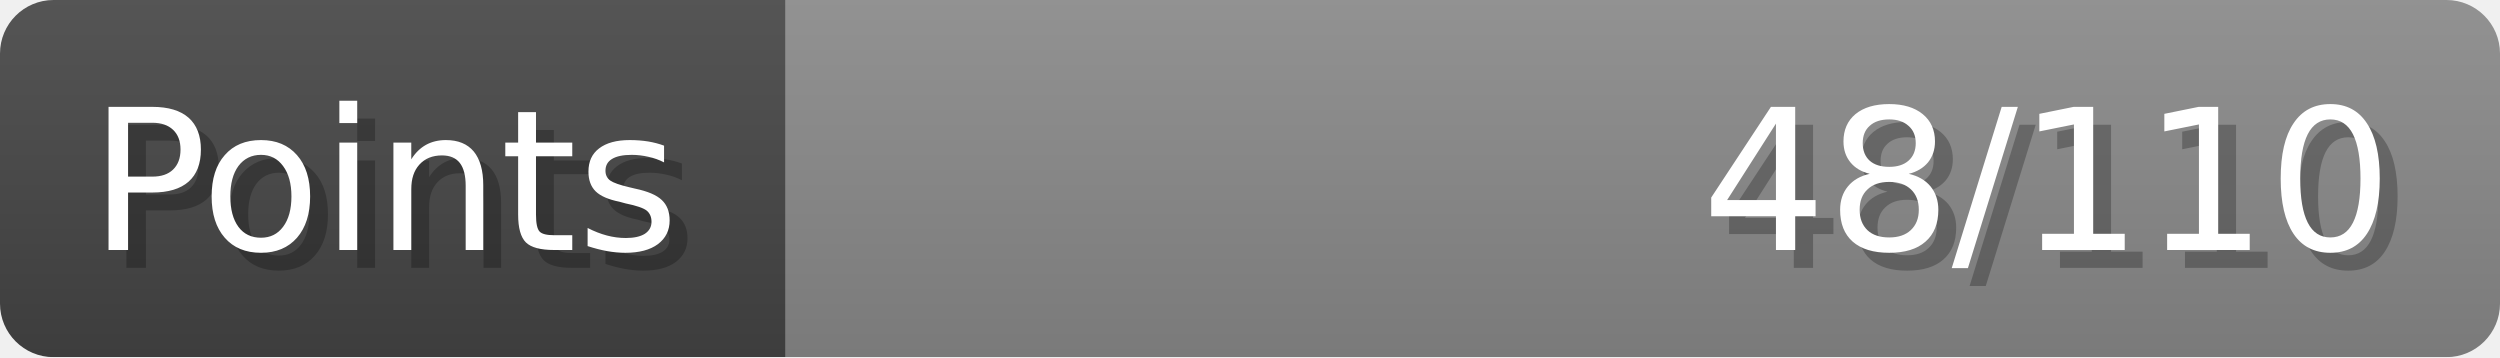
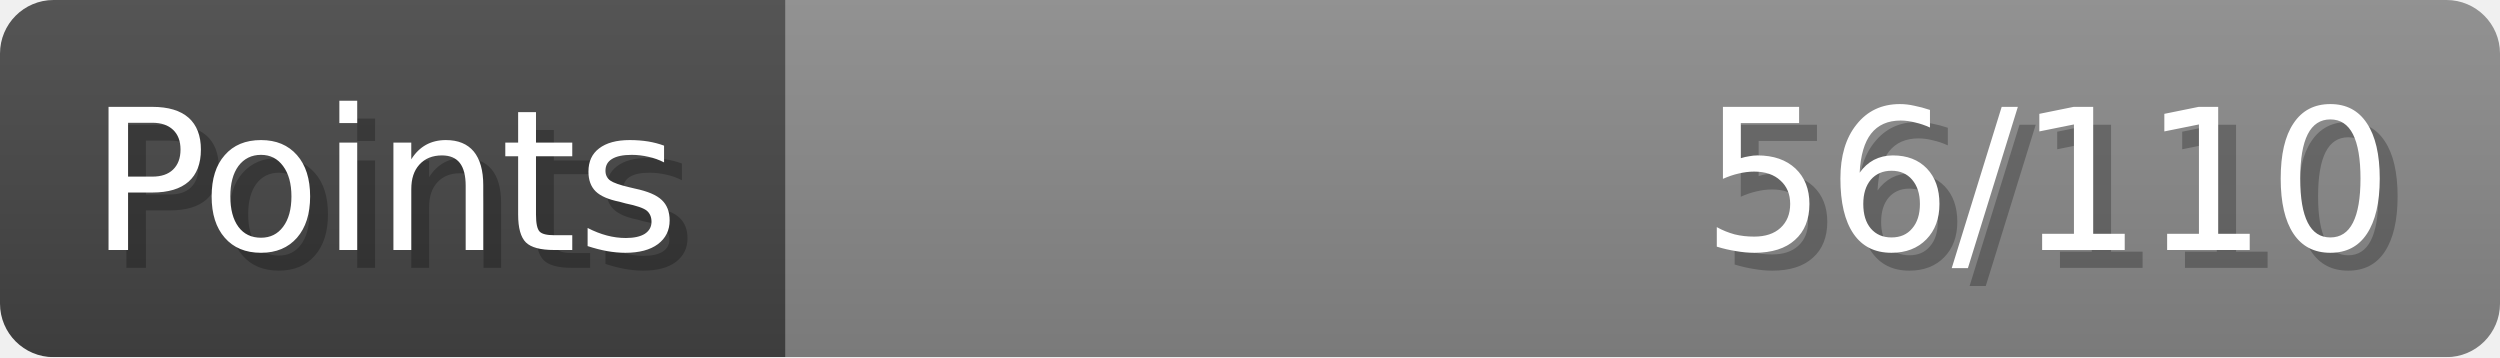
- <svg xmlns="http://www.w3.org/2000/svg" width="140px" height="20px" role="img" aria-label="Points: 48/110">
+ <svg xmlns="http://www.w3.org/2000/svg" width="140px" height="20px" role="img" aria-label="Points: 56/110">
  <linearGradient id="a" x2="0" y2="100%">
    <stop offset="0" stop-opacity=".1" stop-color="#EEE" />
    <stop offset="1" stop-opacity=".1" />
  </linearGradient>
  <mask id="m">
    <rect width="100%" height="100%" rx="3" fill="#FFF" />
  </mask>
  <g mask="url(#m)">
    <rect x="0" y="0" width="44" height="20" fill="#444" />
    <svg x="44" y="0" width="96" height="20">
      <rect width="100%" height="100%" fill="#888888" />
      <rect width="0%" height="100%" fill="#33CC11" transform="">
-         <animate attributeName="width" begin="0.5s" dur="600ms" from="0%" to="43%" repeatCount="1" fill="freeze" calcMode="spline" keyTimes="0; 1" keySplines="0.3, 0.61, 0.355, 1" />
+         <animate attributeName="width" begin="0.5s" dur="600ms" from="0%" to="50%" repeatCount="1" fill="freeze" calcMode="spline" keyTimes="0; 1" keySplines="0.3, 0.61, 0.355, 1" />
      </rect>
    </svg>
    <rect width="140" height="20" fill="url(#a)" />
  </g>
  <g aria-hidden="true" font-size="11" font-family="Verdana, DejaVu Sans, sans-serif" fill="#FFFFFF">
    <text x="6" y="15" fill="#000" opacity="0.25">Points</text>
    <text x="5" y="14">Points</text>
-     <text x="135" y="15" fill="#000" opacity="0.25" text-anchor="end">48/110</text>
-     <text x="134" y="14" text-anchor="end">48/110</text>
+     <text x="135" y="15" fill="#000" opacity="0.25" text-anchor="end">56/110</text>
+     <text x="134" y="14" text-anchor="end">56/110</text>
  </g>
</svg>
